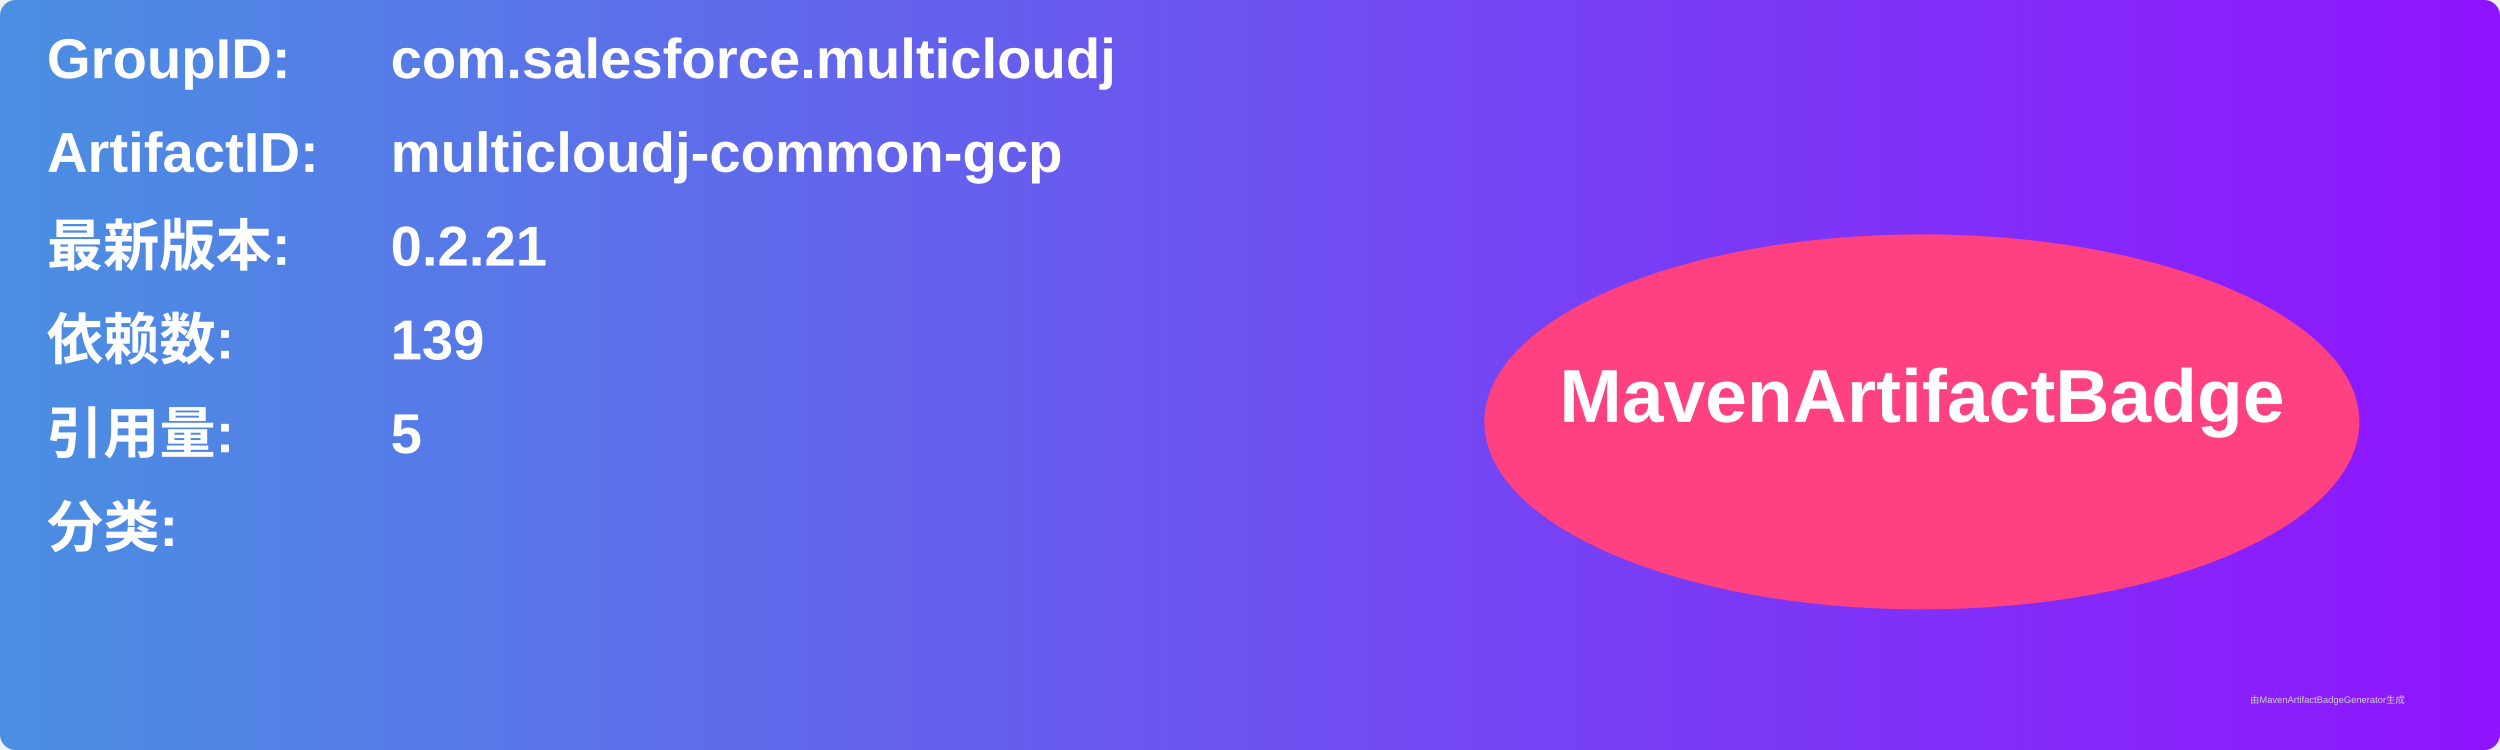
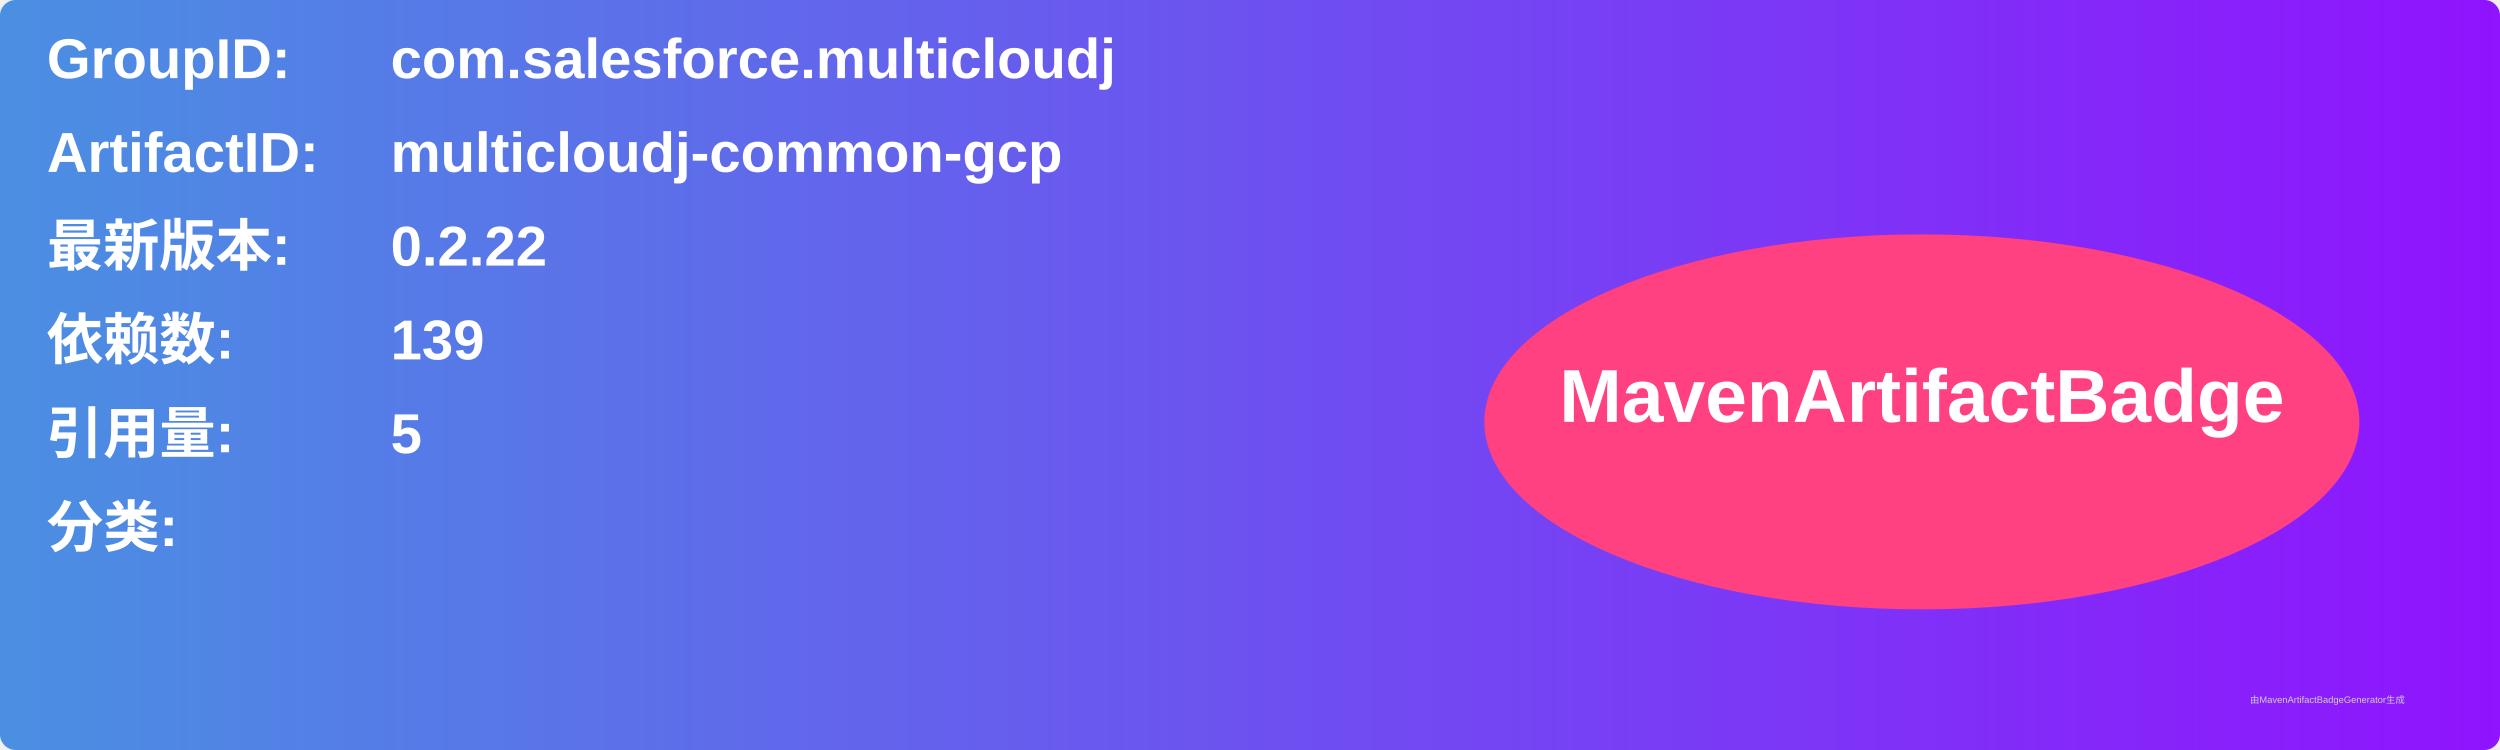
<svg xmlns="http://www.w3.org/2000/svg" width="800" height="240" viewBox="0 0 800 240">
  <linearGradient id="grad" x1="0%" y1="0%" x2="100%" y2="0%">
    <stop offset="0%" stop-color="#4a90e2" />
    <stop offset="100%" stop-color="#9013fe" />
  </linearGradient>
  <rect width="100%" height="100%" rx="5" ry="5" fill="url(#grad)" />
  <g transform="translate(15, 15)">
    <text x="0" y="10" font-family="Arial" font-size="18" fill="white" font-weight="bold" width="260">GroupID:</text>
    <text x="110" y="10" font-family="Arial" font-size="18" fill="white" font-weight="bold" width="460">com.salesforce.multicloudj</text>
    <text x="0" y="40" font-family="Arial" font-size="18" fill="white" font-weight="bold" width="260">ArtifactID:</text>
    <text x="110" y="40" font-family="Arial" font-size="18" fill="white" font-weight="bold" width="460">multicloudj-common-gcp</text>
    <text x="0" y="70" font-family="Arial" font-size="18" fill="white" font-weight="bold">最新版本:</text>
    <text x="110" y="70" font-family="Arial" font-size="18" fill="white" font-weight="bold">
-       <tspan font-weight="bold">0.2.21</tspan>
+       <tspan font-weight="bold">0.2.22</tspan>
    </text>
    <text x="0" y="100" font-family="Arial" font-size="18" fill="white" font-weight="bold">依赖数: </text>
    <text x="110" y="100" font-family="Arial" font-size="18" fill="white">
      <tspan font-weight="bold">139</tspan>
    </text>
    <text x="0" y="130" font-family="Arial" font-size="18" fill="white" font-weight="bold">引用量: </text>
    <text x="110" y="130" font-family="Arial" font-size="18" fill="white">
      <tspan font-weight="bold">5</tspan>
    </text>
    <text x="0" y="160" font-family="Arial" font-size="18" fill="white" font-weight="bold">分类:</text>
    <text x="10" y="190" font-family="Arial" font-size="10" fill="white">
      <tspan font-weight="bold" />
    </text>
    <ellipse cx="600" cy="120" rx="140" ry="60" fill="#ff4081" />
    <text x="600" y="120" text-anchor="middle" font-family="Arial" font-size="24" fill="white" font-weight="bold">MavenArtifactBadge</text>
  </g>
  <text x="720" y="225" font-family="Arial" font-size="3" fill="#d0d0d0">由MavenArtifactBadgeGenerator生成</text>
</svg>
